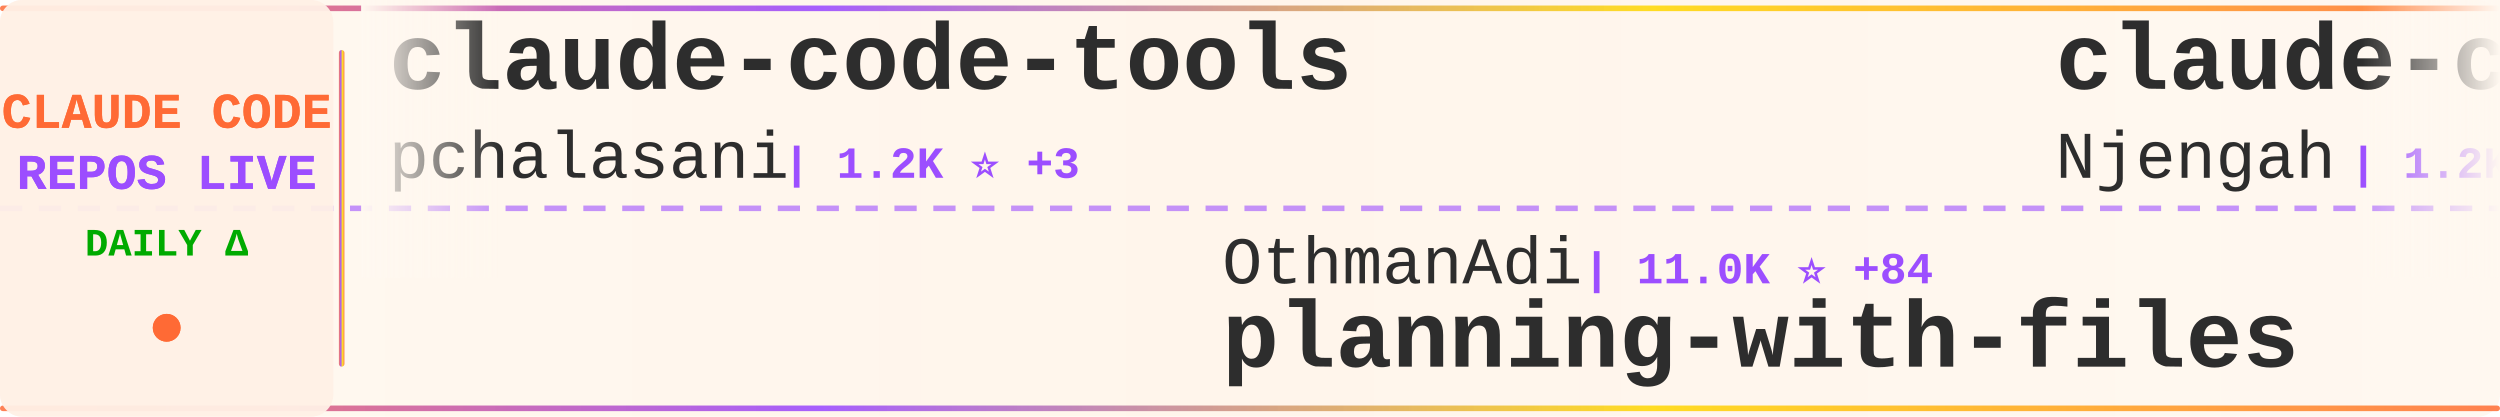
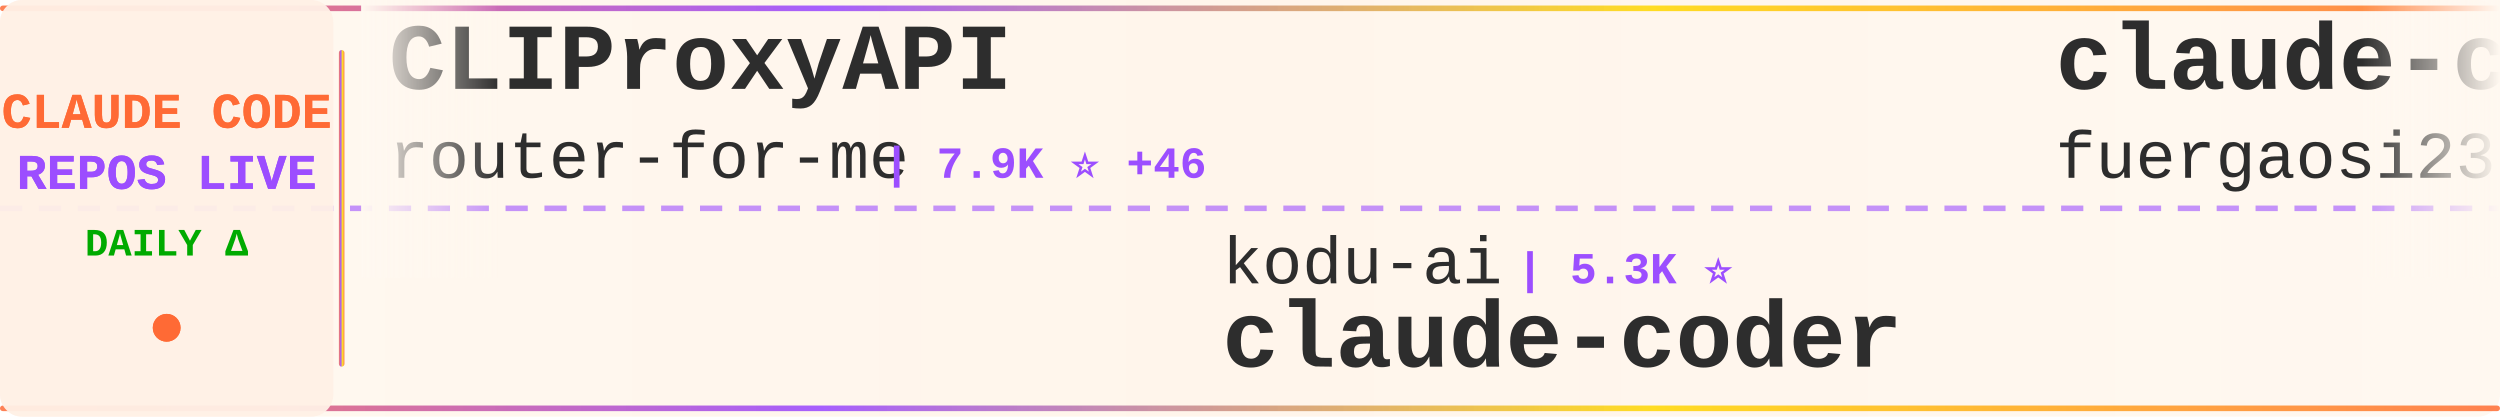
<svg xmlns="http://www.w3.org/2000/svg" width="900" height="150">
  <defs>
    <linearGradient id="tickerBg" x1="0%" y1="0%" x2="100%" y2="0%">
      <stop offset="0%" style="stop-color:#fff8f0;stop-opacity:0.98" />
      <stop offset="50%" style="stop-color:#fff5eb;stop-opacity:1" />
      <stop offset="100%" style="stop-color:#fff8f0;stop-opacity:0.98" />
    </linearGradient>
    <linearGradient id="borderGrad" x1="0%" y1="0%" x2="100%" y2="0%">
      <stop offset="0%" style="stop-color:#FF6B35;stop-opacity:0.85">
        <animate attributeName="stop-opacity" values="0.85;1;0.85" dur="2s" repeatCount="indefinite" />
      </stop>
      <stop offset="33%" style="stop-color:#9C4EFF;stop-opacity:0.9">
        <animate attributeName="stop-opacity" values="0.9;1;0.9" dur="2.2s" repeatCount="indefinite" />
      </stop>
      <stop offset="66%" style="stop-color:#FFD700;stop-opacity:0.85">
        <animate attributeName="stop-opacity" values="0.85;1;0.85" dur="1.8s" repeatCount="indefinite" />
      </stop>
      <stop offset="100%" style="stop-color:#FF6B35;stop-opacity:0.85">
        <animate attributeName="stop-opacity" values="0.85;1;0.85" dur="2s" repeatCount="indefinite" />
      </stop>
    </linearGradient>
    <filter id="textGlow">
      <feGaussianBlur stdDeviation="0.15" result="coloredBlur" />
      <feMerge>
        <feMergeNode in="coloredBlur" />
        <feMergeNode in="SourceGraphic" />
      </feMerge>
    </filter>
    <filter id="metricGlow">
      <feGaussianBlur stdDeviation="0.2" result="coloredBlur" />
      <feMerge>
        <feMergeNode in="coloredBlur" />
        <feMergeNode in="SourceGraphic" />
      </feMerge>
    </filter>
    <linearGradient id="leftFade" x1="0%" y1="0%" x2="100%" y2="0%">
      <stop offset="0%" style="stop-color:#fff8f0;stop-opacity:1" />
      <stop offset="100%" style="stop-color:#fff8f0;stop-opacity:0" />
    </linearGradient>
    <linearGradient id="rightFade" x1="0%" y1="0%" x2="100%" y2="0%">
      <stop offset="0%" style="stop-color:#fff8f0;stop-opacity:0" />
      <stop offset="100%" style="stop-color:#fff8f0;stop-opacity:1" />
    </linearGradient>
  </defs>
  <rect width="900" height="150" fill="url(#tickerBg)" rx="8" />
  <rect x="0" y="2" width="900" height="2" fill="url(#borderGrad)" rx="1" />
  <rect x="0" y="146" width="900" height="2" fill="url(#borderGrad)" rx="1" />
  <line x1="0" y1="75" x2="900" y2="75" stroke="#9C4EFF" stroke-width="2" stroke-dasharray="8 6" opacity="0.6" />
  <rect x="0" y="0" width="120" height="150" fill="#fff0e6" opacity="0.95" rx="8" />
  <text x="60" y="46" font-family="'Courier New', monospace" font-size="18" font-weight="bold" fill="#FF6B35" text-anchor="middle" filter="url(#textGlow)">
    CLAUDE CODE
  </text>
  <text x="60" y="68" font-family="'Courier New', monospace" font-size="18" font-weight="bold" fill="#9C4EFF" text-anchor="middle" filter="url(#textGlow)">
    REPOS LIVE
  </text>
  <text x="60" y="92" font-family="'Courier New', monospace" font-size="14" font-weight="bold" fill="#00aa00" text-anchor="middle">
    DAILY Δ
  </text>
  <circle cx="60" cy="118" r="5" fill="#FF6B35" filter="url(#metricGlow)">
    <animate attributeName="r" values="4;6;4" dur="1.5s" repeatCount="indefinite" />
    <animate attributeName="opacity" values="0.6;1;0.6" dur="1.5s" repeatCount="indefinite" />
  </circle>
  <rect x="122" y="18" width="2" height="114" fill="url(#borderGrad)" rx="1" />
  <clipPath id="tickerClip">
    <rect x="130" y="0" width="770" height="150" />
  </clipPath>
  <g clip-path="url(#tickerClip)">
    <g id="tickerItems">
      <animateTransform attributeName="transform" attributeType="XML" type="translate" from="0 0" to="-3000 0" dur="54s" repeatCount="indefinite" />
      <g transform="translate(0, 0)">
-         <text x="140" y="32" font-family="'Courier New', monospace" font-size="34" font-weight="bold" fill="#2d2d2d">claude-code-tools</text>
-         <text x="140" y="64" font-family="'Courier New', monospace" font-size="24" font-weight="normal" fill="#2d2d2d" opacity="1.0">pchalasani</text>
-         <text x="282" y="64" font-family="'Courier New', monospace" font-size="16" font-weight="bold" fill="#9C4EFF"> | 1.2K ⭐ +3</text>
+         <text x="140" y="32" font-family="'Courier New', monospace" font-size="34" font-weight="bold" fill="#2d2d2d">CLIProxyAPI</text>
+         <text x="140" y="64" font-family="'Courier New', monospace" font-size="24" font-weight="normal" fill="#2d2d2d" opacity="1.0">router-for-me</text>
+         <text x="318" y="64" font-family="'Courier New', monospace" font-size="16" font-weight="bold" fill="#9C4EFF"> | 7.9K ⭐ +46</text>
      </g>
      <g transform="translate(300, 0)">
-         <text x="140" y="102" font-family="'Courier New', monospace" font-size="24" font-weight="normal" fill="#2d2d2d" opacity="1.0">OthmanAdi</text>
-         <text x="270" y="102" font-family="'Courier New', monospace" font-size="16" font-weight="bold" fill="#9C4EFF"> | 11.0K ⭐ +84</text>
-         <text x="140" y="132" font-family="'Courier New', monospace" font-size="34" font-weight="bold" fill="#2d2d2d">planning-with-files</text>
+         <text x="140" y="102" font-family="'Courier New', monospace" font-size="24" font-weight="normal" fill="#2d2d2d" opacity="1.0">kodu-ai</text>
+         <text x="246" y="102" font-family="'Courier New', monospace" font-size="16" font-weight="bold" fill="#9C4EFF"> | 5.3K ⭐</text>
+         <text x="140" y="132" font-family="'Courier New', monospace" font-size="34" font-weight="bold" fill="#2d2d2d">claude-coder</text>
      </g>
      <g transform="translate(600, 0)">
-         <text x="140" y="32" font-family="'Courier New', monospace" font-size="34" font-weight="bold" fill="#2d2d2d">claude-code-cheat-sheet</text>
-         <text x="140" y="64" font-family="'Courier New', monospace" font-size="24" font-weight="normal" fill="#2d2d2d" opacity="1.0">Njengah</text>
-         <text x="246" y="64" font-family="'Courier New', monospace" font-size="16" font-weight="bold" fill="#9C4EFF"> | 1.2K ⭐ +1</text>
+         <text x="140" y="32" font-family="'Courier New', monospace" font-size="34" font-weight="bold" fill="#2d2d2d">claude-code-proxy</text>
+         <text x="140" y="64" font-family="'Courier New', monospace" font-size="24" font-weight="normal" fill="#2d2d2d" opacity="1.0">fuergaosi233</text>
+         <text x="306" y="64" font-family="'Courier New', monospace" font-size="16" font-weight="bold" fill="#9C4EFF"> | 1.9K ⭐ +1</text>
      </g>
      <g transform="translate(900, 0)">
-         <text x="140" y="102" font-family="'Courier New', monospace" font-size="24" font-weight="normal" fill="#2d2d2d" opacity="1.0">anthropics</text>
-         <text x="282" y="102" font-family="'Courier New', monospace" font-size="16" font-weight="bold" fill="#9C4EFF"> | 4.7K ⭐ +37</text>
-         <text x="140" y="132" font-family="'Courier New', monospace" font-size="34" font-weight="bold" fill="#2d2d2d">claude-plugins-official</text>
-       </g>
-       <g transform="translate(1200, 0)">
-         <text x="140" y="32" font-family="'Courier New', monospace" font-size="34" font-weight="bold" fill="#2d2d2d">learn-claude-code</text>
-         <text x="140" y="64" font-family="'Courier New', monospace" font-size="24" font-weight="normal" fill="#2d2d2d" opacity="1.0">shareAI-lab</text>
-         <text x="294" y="64" font-family="'Courier New', monospace" font-size="16" font-weight="bold" fill="#9C4EFF"> | 15.0K ⭐ +28</text>
-       </g>
-       <g transform="translate(1500, 0)">
        <text x="140" y="102" font-family="'Courier New', monospace" font-size="24" font-weight="normal" fill="#2d2d2d" opacity="1.0">gurusup</text>
        <text x="246" y="102" font-family="'Courier New', monospace" font-size="16" font-weight="bold" fill="#9C4EFF"> | 71 ⭐</text>
        <text x="140" y="132" font-family="'Courier New', monospace" font-size="34" font-weight="bold" fill="#2d2d2d">claude-code-demo</text>
      </g>
+       <g transform="translate(1200, 0)">
+         <text x="140" y="32" font-family="'Courier New', monospace" font-size="34" font-weight="bold" fill="#2d2d2d">Claude-Code-Usage-Monito...</text>
+         <text x="140" y="64" font-family="'Courier New', monospace" font-size="24" font-weight="normal" fill="#2d2d2d" opacity="1.0">Maciek-roboblog</text>
+         <text x="342" y="64" font-family="'Courier New', monospace" font-size="16" font-weight="bold" fill="#9C4EFF"> | 6.3K ⭐ +3</text>
+       </g>
+       <g transform="translate(1500, 0)">
+         <text x="140" y="102" font-family="'Courier New', monospace" font-size="24" font-weight="normal" fill="#2d2d2d" opacity="1.0">centminmod</text>
+         <text x="282" y="102" font-family="'Courier New', monospace" font-size="16" font-weight="bold" fill="#9C4EFF"> | 1.7K ⭐ +4</text>
+         <text x="140" y="132" font-family="'Courier New', monospace" font-size="34" font-weight="bold" fill="#2d2d2d">my-claude-code-setup</text>
+       </g>
      <g transform="translate(1800, 0)">
-         <text x="140" y="32" font-family="'Courier New', monospace" font-size="34" font-weight="bold" fill="#2d2d2d">claude-code-plugins-plus...</text>
-         <text x="140" y="64" font-family="'Courier New', monospace" font-size="24" font-weight="normal" fill="#2d2d2d" opacity="1.0">jeremylongshore</text>
-         <text x="342" y="64" font-family="'Courier New', monospace" font-size="16" font-weight="bold" fill="#9C4EFF"> | 1.0K ⭐ +3</text>
+         <text x="140" y="32" font-family="'Courier New', monospace" font-size="34" font-weight="bold" fill="#2d2d2d">opcode</text>
+         <text x="140" y="64" font-family="'Courier New', monospace" font-size="24" font-weight="normal" fill="#2d2d2d" opacity="1.0">winfunc</text>
+         <text x="246" y="64" font-family="'Courier New', monospace" font-size="16" font-weight="bold" fill="#9C4EFF"> | 20.2K ⭐ +2</text>
      </g>
      <g transform="translate(2100, 0)">
-         <text x="140" y="102" font-family="'Courier New', monospace" font-size="24" font-weight="normal" fill="#2d2d2d" opacity="1.0">centminmod</text>
-         <text x="282" y="102" font-family="'Courier New', monospace" font-size="16" font-weight="bold" fill="#9C4EFF"> | 1.7K ⭐ +2</text>
-         <text x="140" y="132" font-family="'Courier New', monospace" font-size="34" font-weight="bold" fill="#2d2d2d">my-claude-code-setup</text>
+         <text x="140" y="102" font-family="'Courier New', monospace" font-size="24" font-weight="normal" fill="#2d2d2d" opacity="1.0">kn1026</text>
+         <text x="234" y="102" font-family="'Courier New', monospace" font-size="16" font-weight="bold" fill="#9C4EFF"> | 702 ⭐</text>
+         <text x="140" y="132" font-family="'Courier New', monospace" font-size="34" font-weight="bold" fill="#2d2d2d">cc</text>
      </g>
      <g transform="translate(2400, 0)">
-         <text x="140" y="32" font-family="'Courier New', monospace" font-size="34" font-weight="bold" fill="#2d2d2d">claudecodeui</text>
-         <text x="140" y="64" font-family="'Courier New', monospace" font-size="24" font-weight="normal" fill="#2d2d2d" opacity="1.0">siteboon</text>
-         <text x="258" y="64" font-family="'Courier New', monospace" font-size="16" font-weight="bold" fill="#9C4EFF"> | 5.7K ⭐ +7</text>
+         <text x="140" y="32" font-family="'Courier New', monospace" font-size="34" font-weight="bold" fill="#2d2d2d">claude-code</text>
+         <text x="140" y="64" font-family="'Courier New', monospace" font-size="24" font-weight="normal" fill="#2d2d2d" opacity="1.0">timothywarner-org</text>
+         <text x="366" y="64" font-family="'Courier New', monospace" font-size="16" font-weight="bold" fill="#9C4EFF"> | 192 ⭐</text>
      </g>
      <g transform="translate(2700, 0)">
-         <text x="140" y="102" font-family="'Courier New', monospace" font-size="24" font-weight="normal" fill="#2d2d2d" opacity="1.0">wshobson</text>
-         <text x="258" y="102" font-family="'Courier New', monospace" font-size="16" font-weight="bold" fill="#9C4EFF"> | 26.5K ⭐ +42</text>
-         <text x="140" y="132" font-family="'Courier New', monospace" font-size="34" font-weight="bold" fill="#2d2d2d">agents</text>
+         <text x="140" y="102" font-family="'Courier New', monospace" font-size="24" font-weight="normal" fill="#2d2d2d" opacity="1.0">disler</text>
+         <text x="234" y="102" font-family="'Courier New', monospace" font-size="16" font-weight="bold" fill="#9C4EFF"> | 2.1K ⭐ +1</text>
+         <text x="140" y="132" font-family="'Courier New', monospace" font-size="34" font-weight="bold" fill="#2d2d2d">claude-code-hooks-master...</text>
      </g>
      <g transform="translate(3000, 0)">
-         <text x="140" y="32" font-family="'Courier New', monospace" font-size="34" font-weight="bold" fill="#2d2d2d">claude-code-tools</text>
-         <text x="140" y="64" font-family="'Courier New', monospace" font-size="24" font-weight="normal" fill="#2d2d2d" opacity="1.0">pchalasani</text>
-         <text x="282" y="64" font-family="'Courier New', monospace" font-size="16" font-weight="bold" fill="#9C4EFF"> | 1.2K ⭐ +3</text>
+         <text x="140" y="32" font-family="'Courier New', monospace" font-size="34" font-weight="bold" fill="#2d2d2d">CLIProxyAPI</text>
+         <text x="140" y="64" font-family="'Courier New', monospace" font-size="24" font-weight="normal" fill="#2d2d2d" opacity="1.0">router-for-me</text>
+         <text x="318" y="64" font-family="'Courier New', monospace" font-size="16" font-weight="bold" fill="#9C4EFF"> | 7.9K ⭐ +46</text>
      </g>
      <g transform="translate(3300, 0)">
-         <text x="140" y="102" font-family="'Courier New', monospace" font-size="24" font-weight="normal" fill="#2d2d2d" opacity="1.0">OthmanAdi</text>
-         <text x="270" y="102" font-family="'Courier New', monospace" font-size="16" font-weight="bold" fill="#9C4EFF"> | 11.0K ⭐ +84</text>
-         <text x="140" y="132" font-family="'Courier New', monospace" font-size="34" font-weight="bold" fill="#2d2d2d">planning-with-files</text>
+         <text x="140" y="102" font-family="'Courier New', monospace" font-size="24" font-weight="normal" fill="#2d2d2d" opacity="1.0">kodu-ai</text>
+         <text x="246" y="102" font-family="'Courier New', monospace" font-size="16" font-weight="bold" fill="#9C4EFF"> | 5.3K ⭐</text>
+         <text x="140" y="132" font-family="'Courier New', monospace" font-size="34" font-weight="bold" fill="#2d2d2d">claude-coder</text>
      </g>
      <g transform="translate(3600, 0)">
-         <text x="140" y="32" font-family="'Courier New', monospace" font-size="34" font-weight="bold" fill="#2d2d2d">claude-code-cheat-sheet</text>
-         <text x="140" y="64" font-family="'Courier New', monospace" font-size="24" font-weight="normal" fill="#2d2d2d" opacity="1.0">Njengah</text>
-         <text x="246" y="64" font-family="'Courier New', monospace" font-size="16" font-weight="bold" fill="#9C4EFF"> | 1.2K ⭐ +1</text>
+         <text x="140" y="32" font-family="'Courier New', monospace" font-size="34" font-weight="bold" fill="#2d2d2d">claude-code-proxy</text>
+         <text x="140" y="64" font-family="'Courier New', monospace" font-size="24" font-weight="normal" fill="#2d2d2d" opacity="1.0">fuergaosi233</text>
+         <text x="306" y="64" font-family="'Courier New', monospace" font-size="16" font-weight="bold" fill="#9C4EFF"> | 1.9K ⭐ +1</text>
      </g>
      <g transform="translate(3900, 0)">
-         <text x="140" y="102" font-family="'Courier New', monospace" font-size="24" font-weight="normal" fill="#2d2d2d" opacity="1.0">anthropics</text>
-         <text x="282" y="102" font-family="'Courier New', monospace" font-size="16" font-weight="bold" fill="#9C4EFF"> | 4.7K ⭐ +37</text>
-         <text x="140" y="132" font-family="'Courier New', monospace" font-size="34" font-weight="bold" fill="#2d2d2d">claude-plugins-official</text>
+         <text x="140" y="102" font-family="'Courier New', monospace" font-size="24" font-weight="normal" fill="#2d2d2d" opacity="1.0">gurusup</text>
+         <text x="246" y="102" font-family="'Courier New', monospace" font-size="16" font-weight="bold" fill="#9C4EFF"> | 71 ⭐</text>
+         <text x="140" y="132" font-family="'Courier New', monospace" font-size="34" font-weight="bold" fill="#2d2d2d">claude-code-demo</text>
      </g>
    </g>
  </g>
  <rect x="130" y="0" width="50" height="100" fill="url(#leftFade)" />
  <rect x="850" y="0" width="50" height="100" fill="url(#rightFade)" />
</svg>
